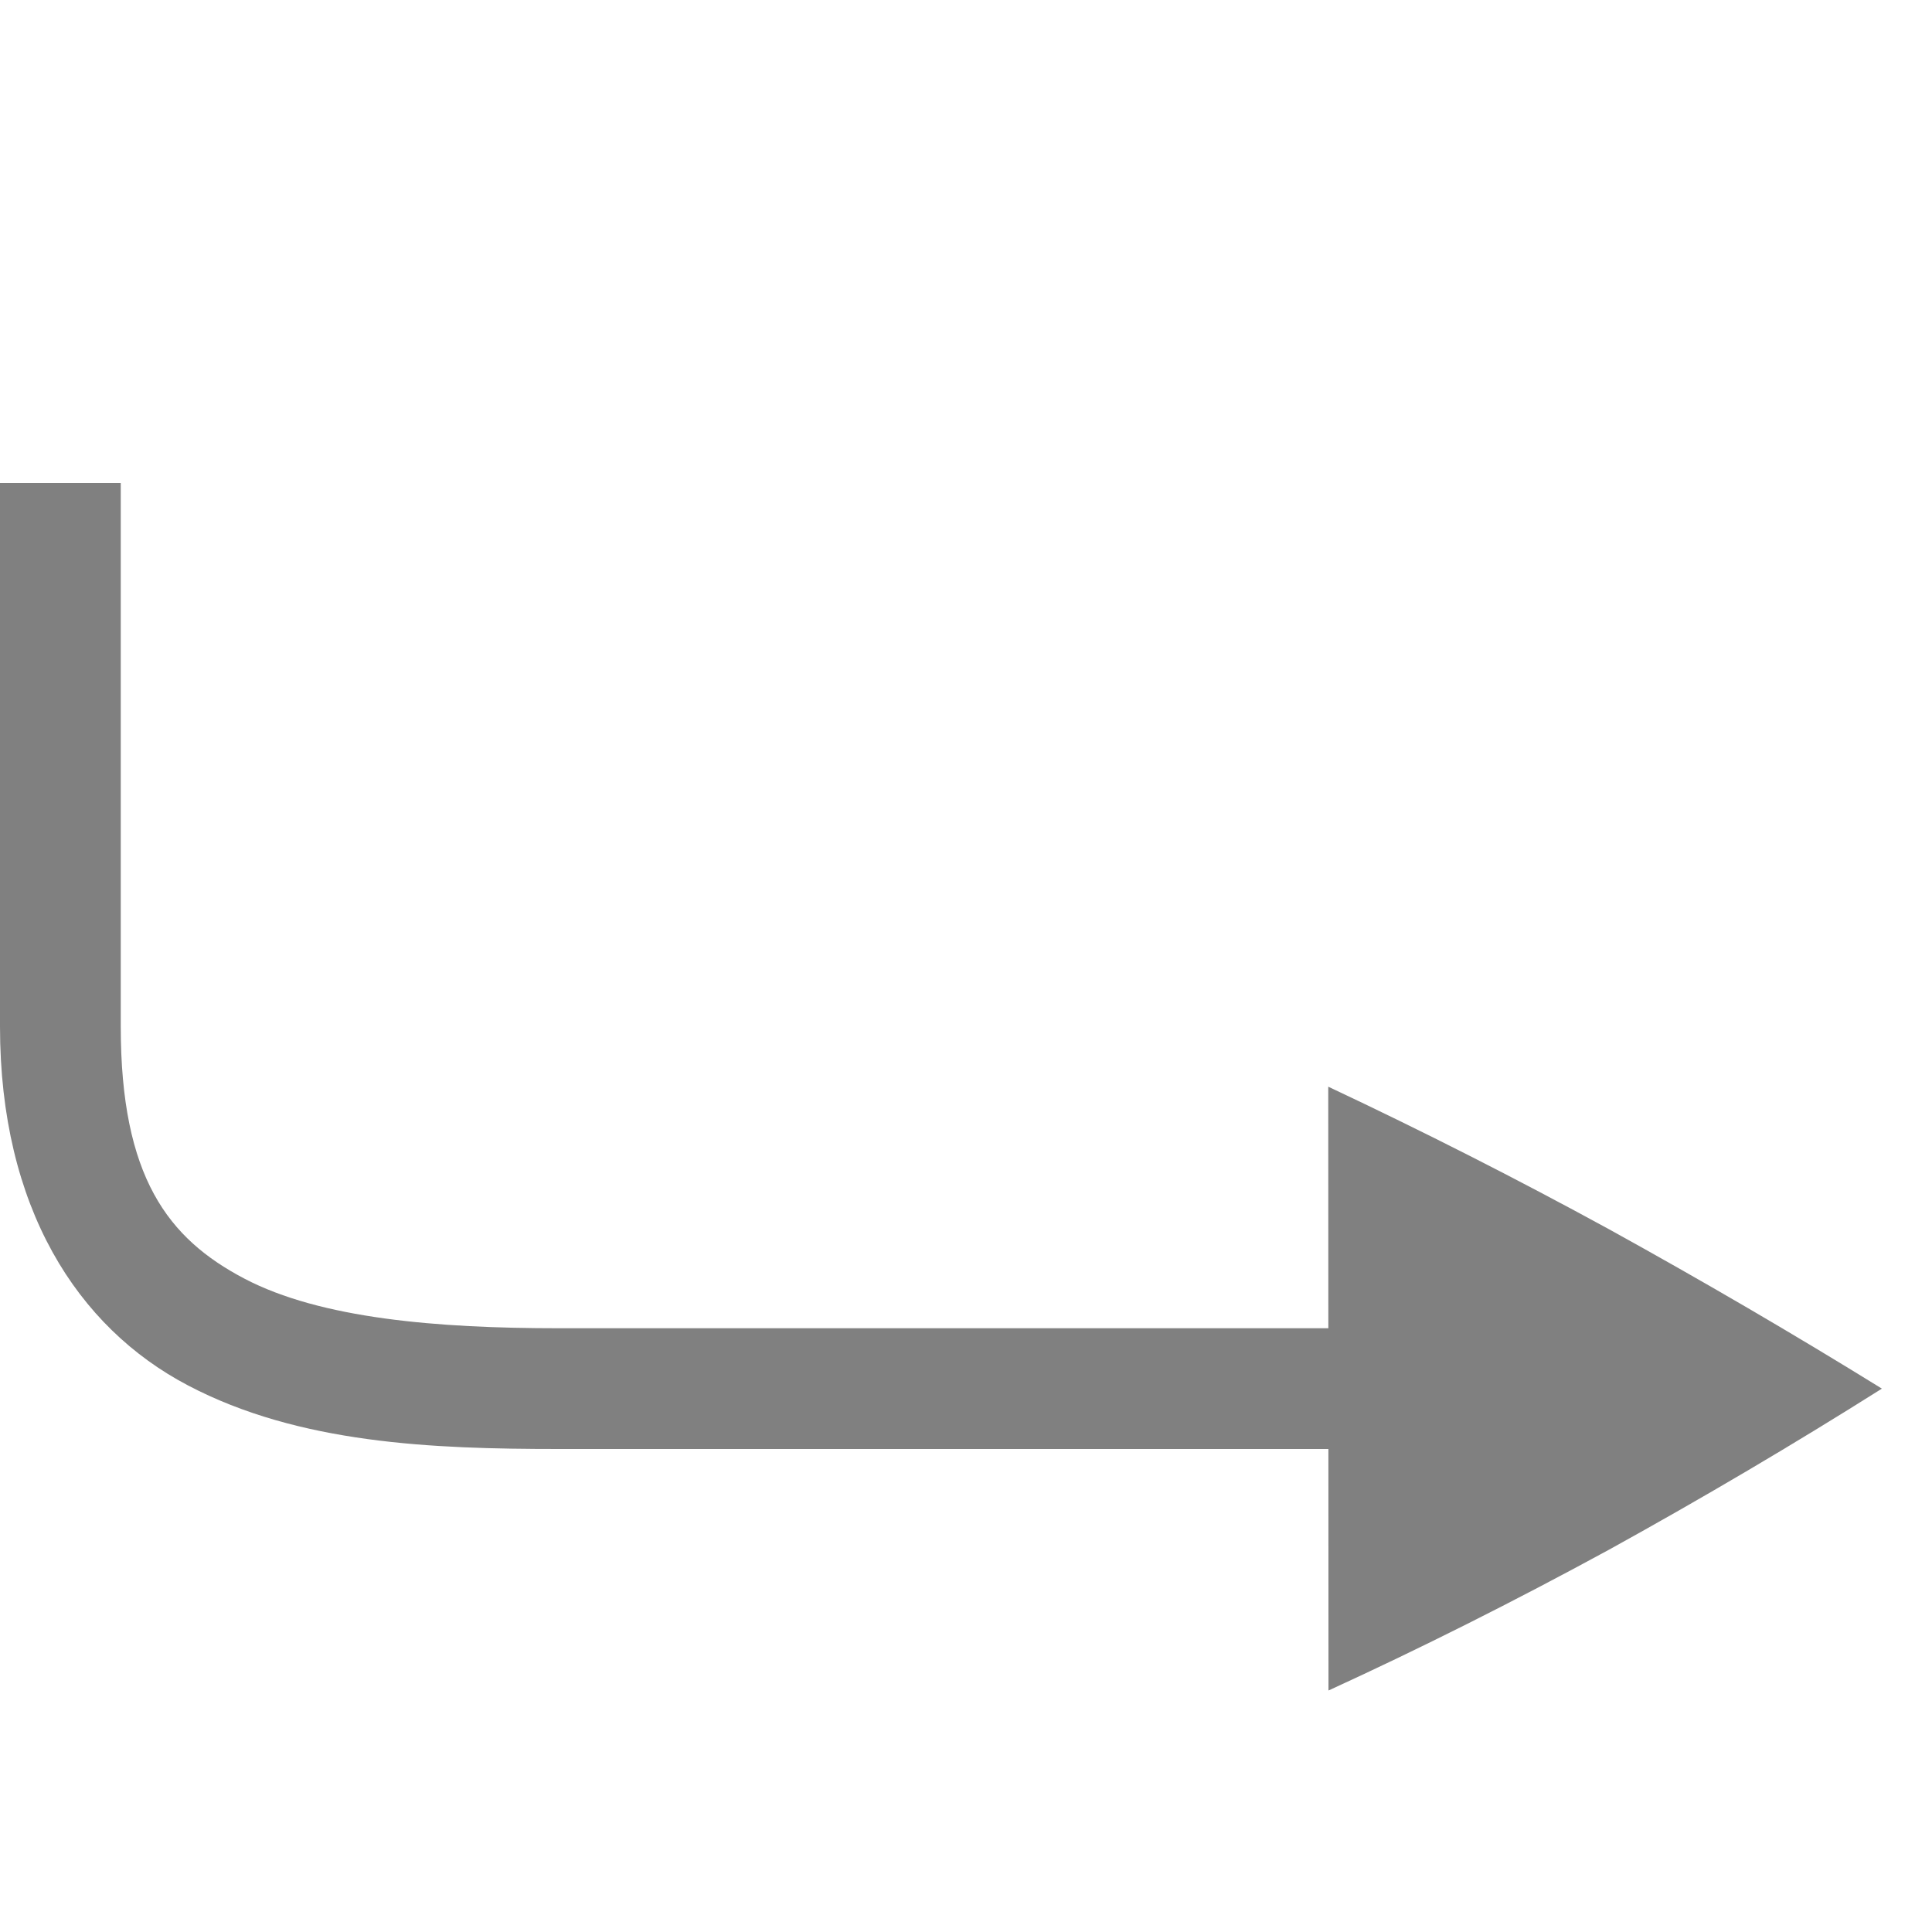
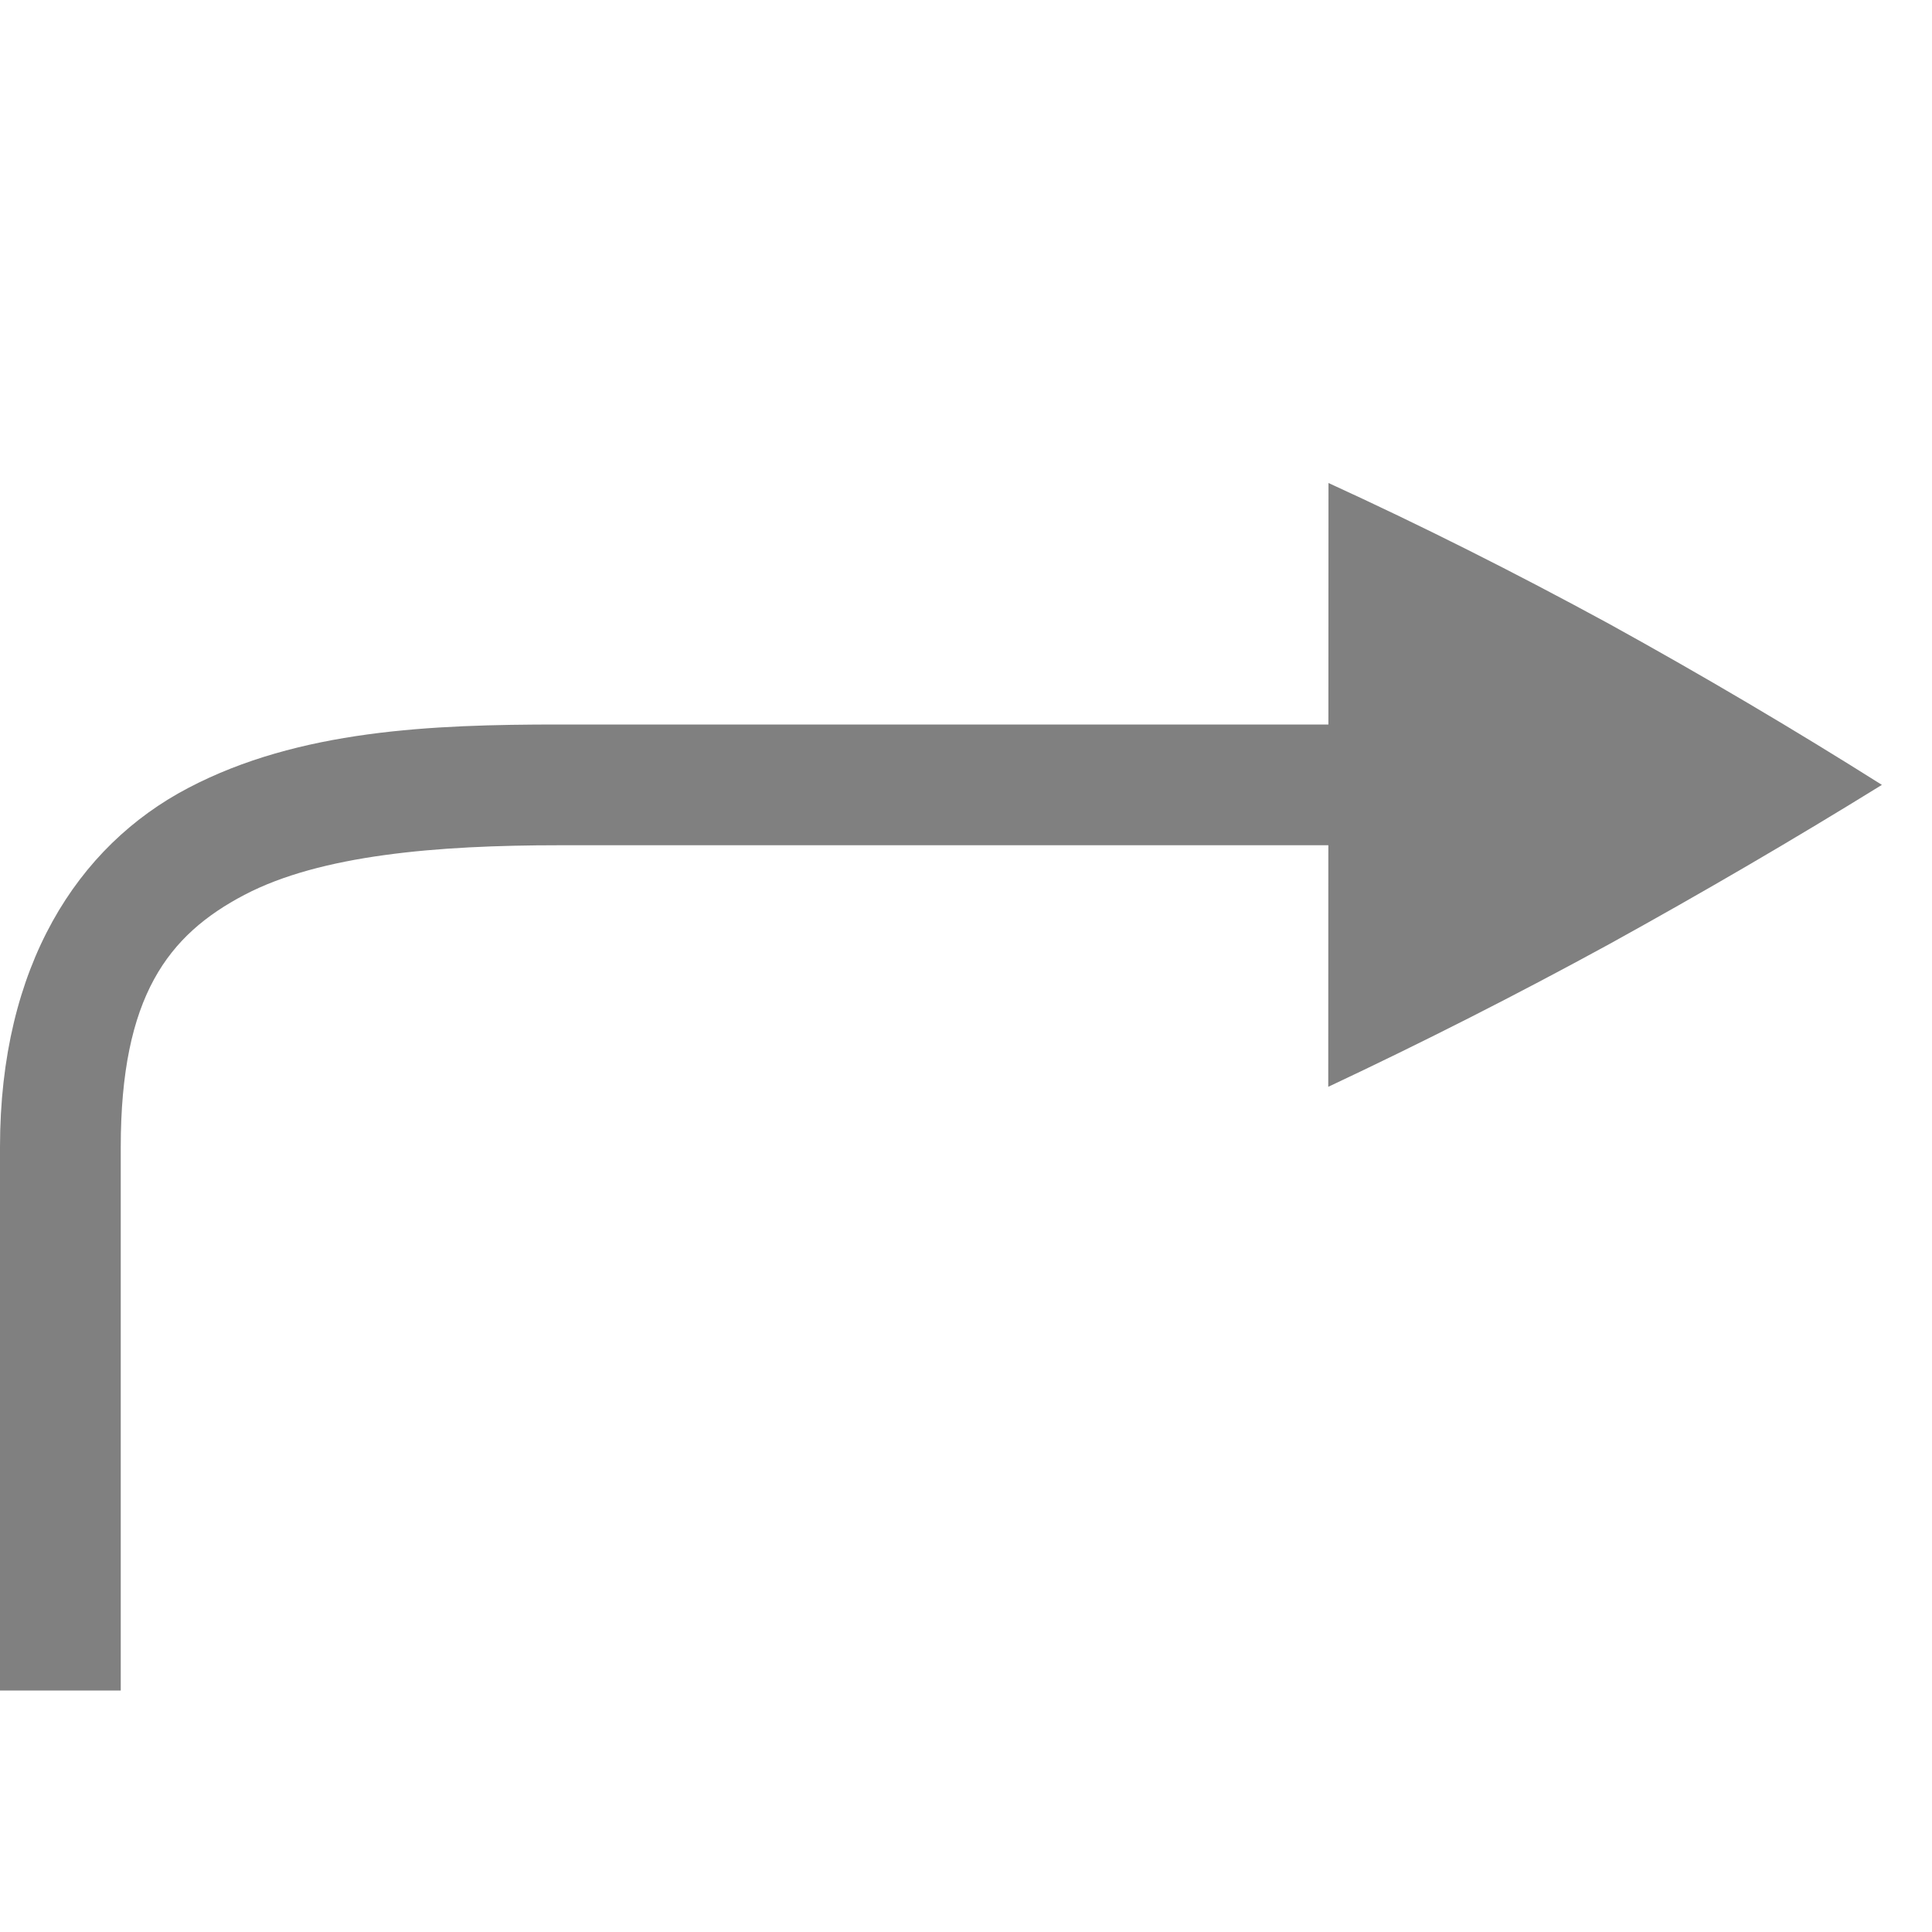
- <svg xmlns="http://www.w3.org/2000/svg" height="16" width="16">
-   <g color="#000" fill="gray">
-     <path d="M0 8.5c0 1.5.64 2.493 1.558 2.974.918.482 2.019.526 3.071.526h8.54v-1H4.63c-1.012 0-1.975-.08-2.606-.411C1.393 10.258 1 9.75 1 8.5V4H0z" style="line-height:normal;font-variant-ligatures:none;font-variant-position:normal;font-variant-caps:normal;font-variant-numeric:normal;font-variant-alternates:normal;font-feature-settings:normal;text-indent:0;text-align:start;text-decoration-line:none;text-decoration-style:solid;text-decoration-color:#000;text-transform:none;shape-padding:0;isolation:auto;mix-blend-mode:normal;marker:none" font-weight="400" font-family="sans-serif" white-space="normal" overflow="visible" />
-     <path d="M11 9l.002 5c.76-.348 1.535-.737 2.323-1.166.781-.431 1.534-.876 2.26-1.334-.726-.449-1.479-.889-2.26-1.32A43.084 43.084 0 0 0 11.001 9z" style="marker:none" overflow="visible" />
+ <svg xmlns="http://www.w3.org/2000/svg" height="16" width="16" version="1.1" id="svg8">
+   <defs id="defs12" />
+   <g id="g6" transform="matrix(1,0,0,-1,0,18)" style="color:#000000;fill:#808080">
+     <path d="M 0,8.5 C 0,10 0.64,10.993 1.558,11.474 2.476,11.956 3.577,12 4.629,12 h 8.54 V 11 H 4.63 C 3.618,11 2.655,10.92 2.024,10.589 1.393,10.258 1,9.75 1,8.5 V 4 H 0 Z" style="font-weight:400;line-height:normal;font-family:sans-serif;font-variant-ligatures:none;font-variant-position:normal;font-variant-caps:normal;font-variant-numeric:normal;font-variant-alternates:normal;font-feature-settings:normal;text-indent:0;text-align:start;text-decoration:none;text-decoration-line:none;text-decoration-style:solid;text-decoration-color:#000000;text-transform:none;white-space:normal;shape-padding:0;overflow:visible;isolation:auto;mix-blend-mode:normal;marker:none" font-weight="400" overflow="visible" id="path2" />
+     <path d="m 11,9 0.002,5 c 0.76,-0.348 1.535,-0.737 2.323,-1.166 0.781,-0.431 1.534,-0.876 2.26,-1.334 -0.726,-0.449 -1.479,-0.889 -2.26,-1.32 A 43.084,43.084 0 0 0 11.001,9 Z" style="overflow:visible;marker:none" overflow="visible" id="path4" />
  </g>
</svg>
